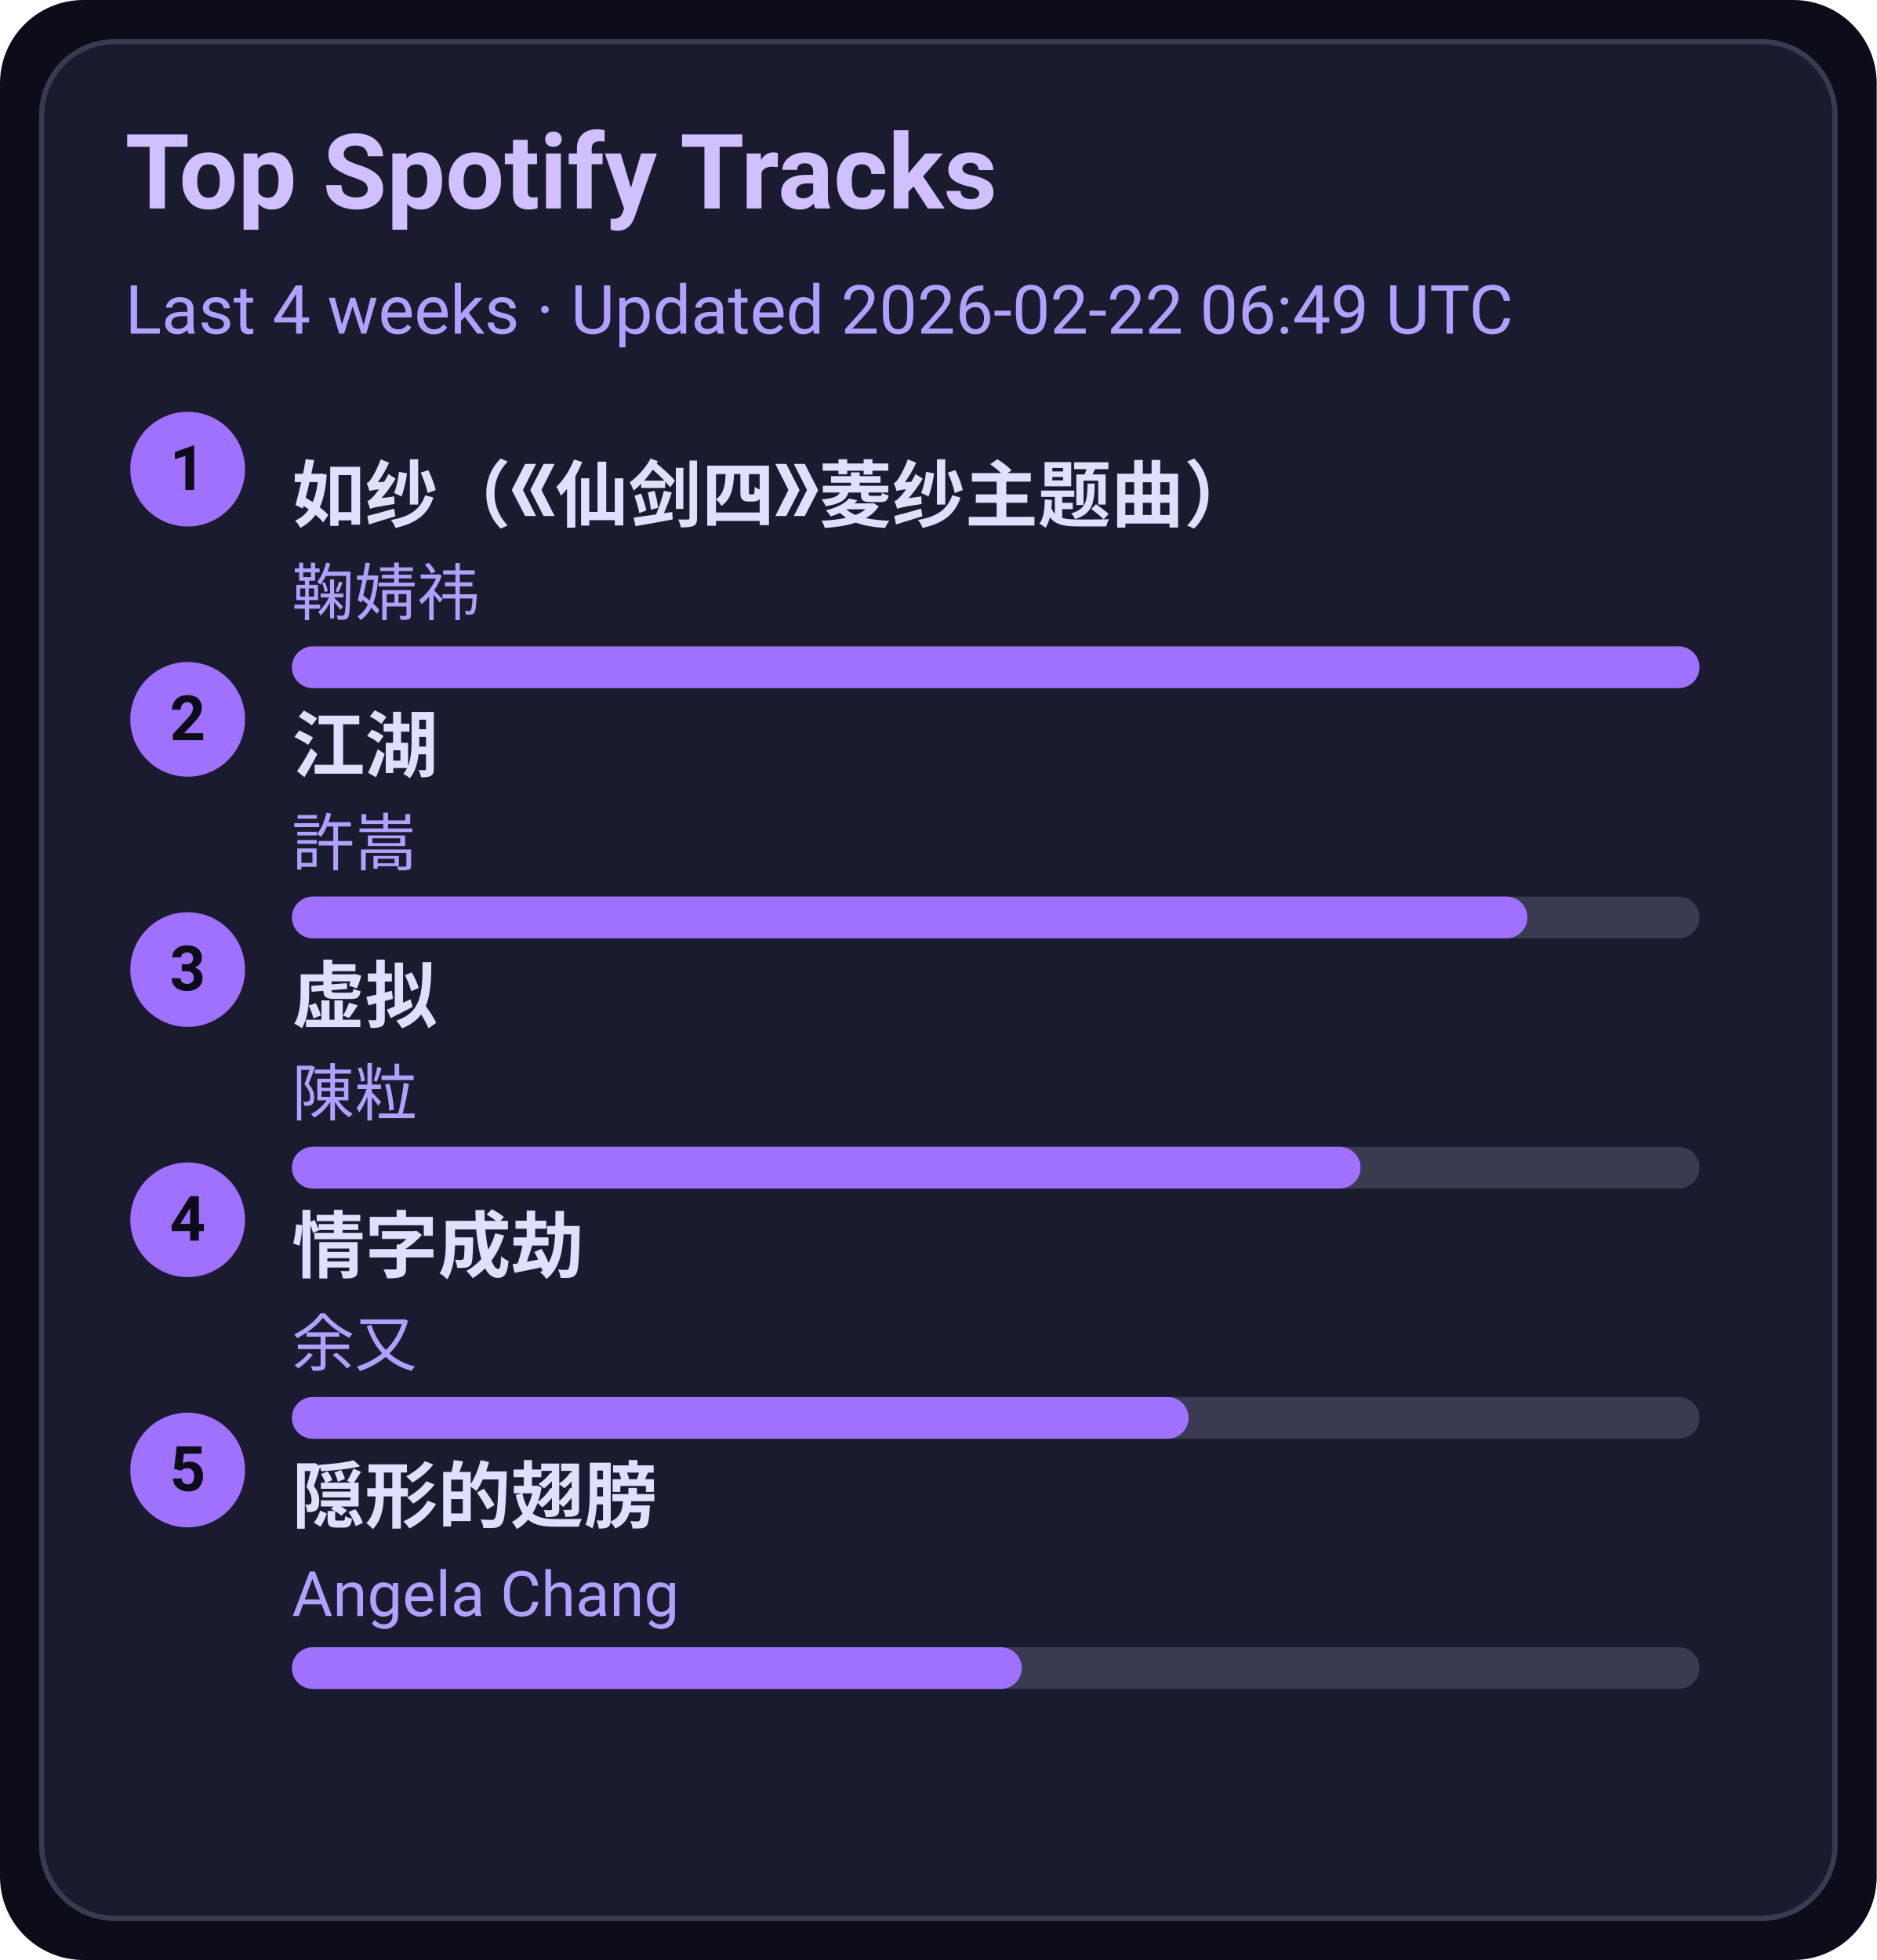
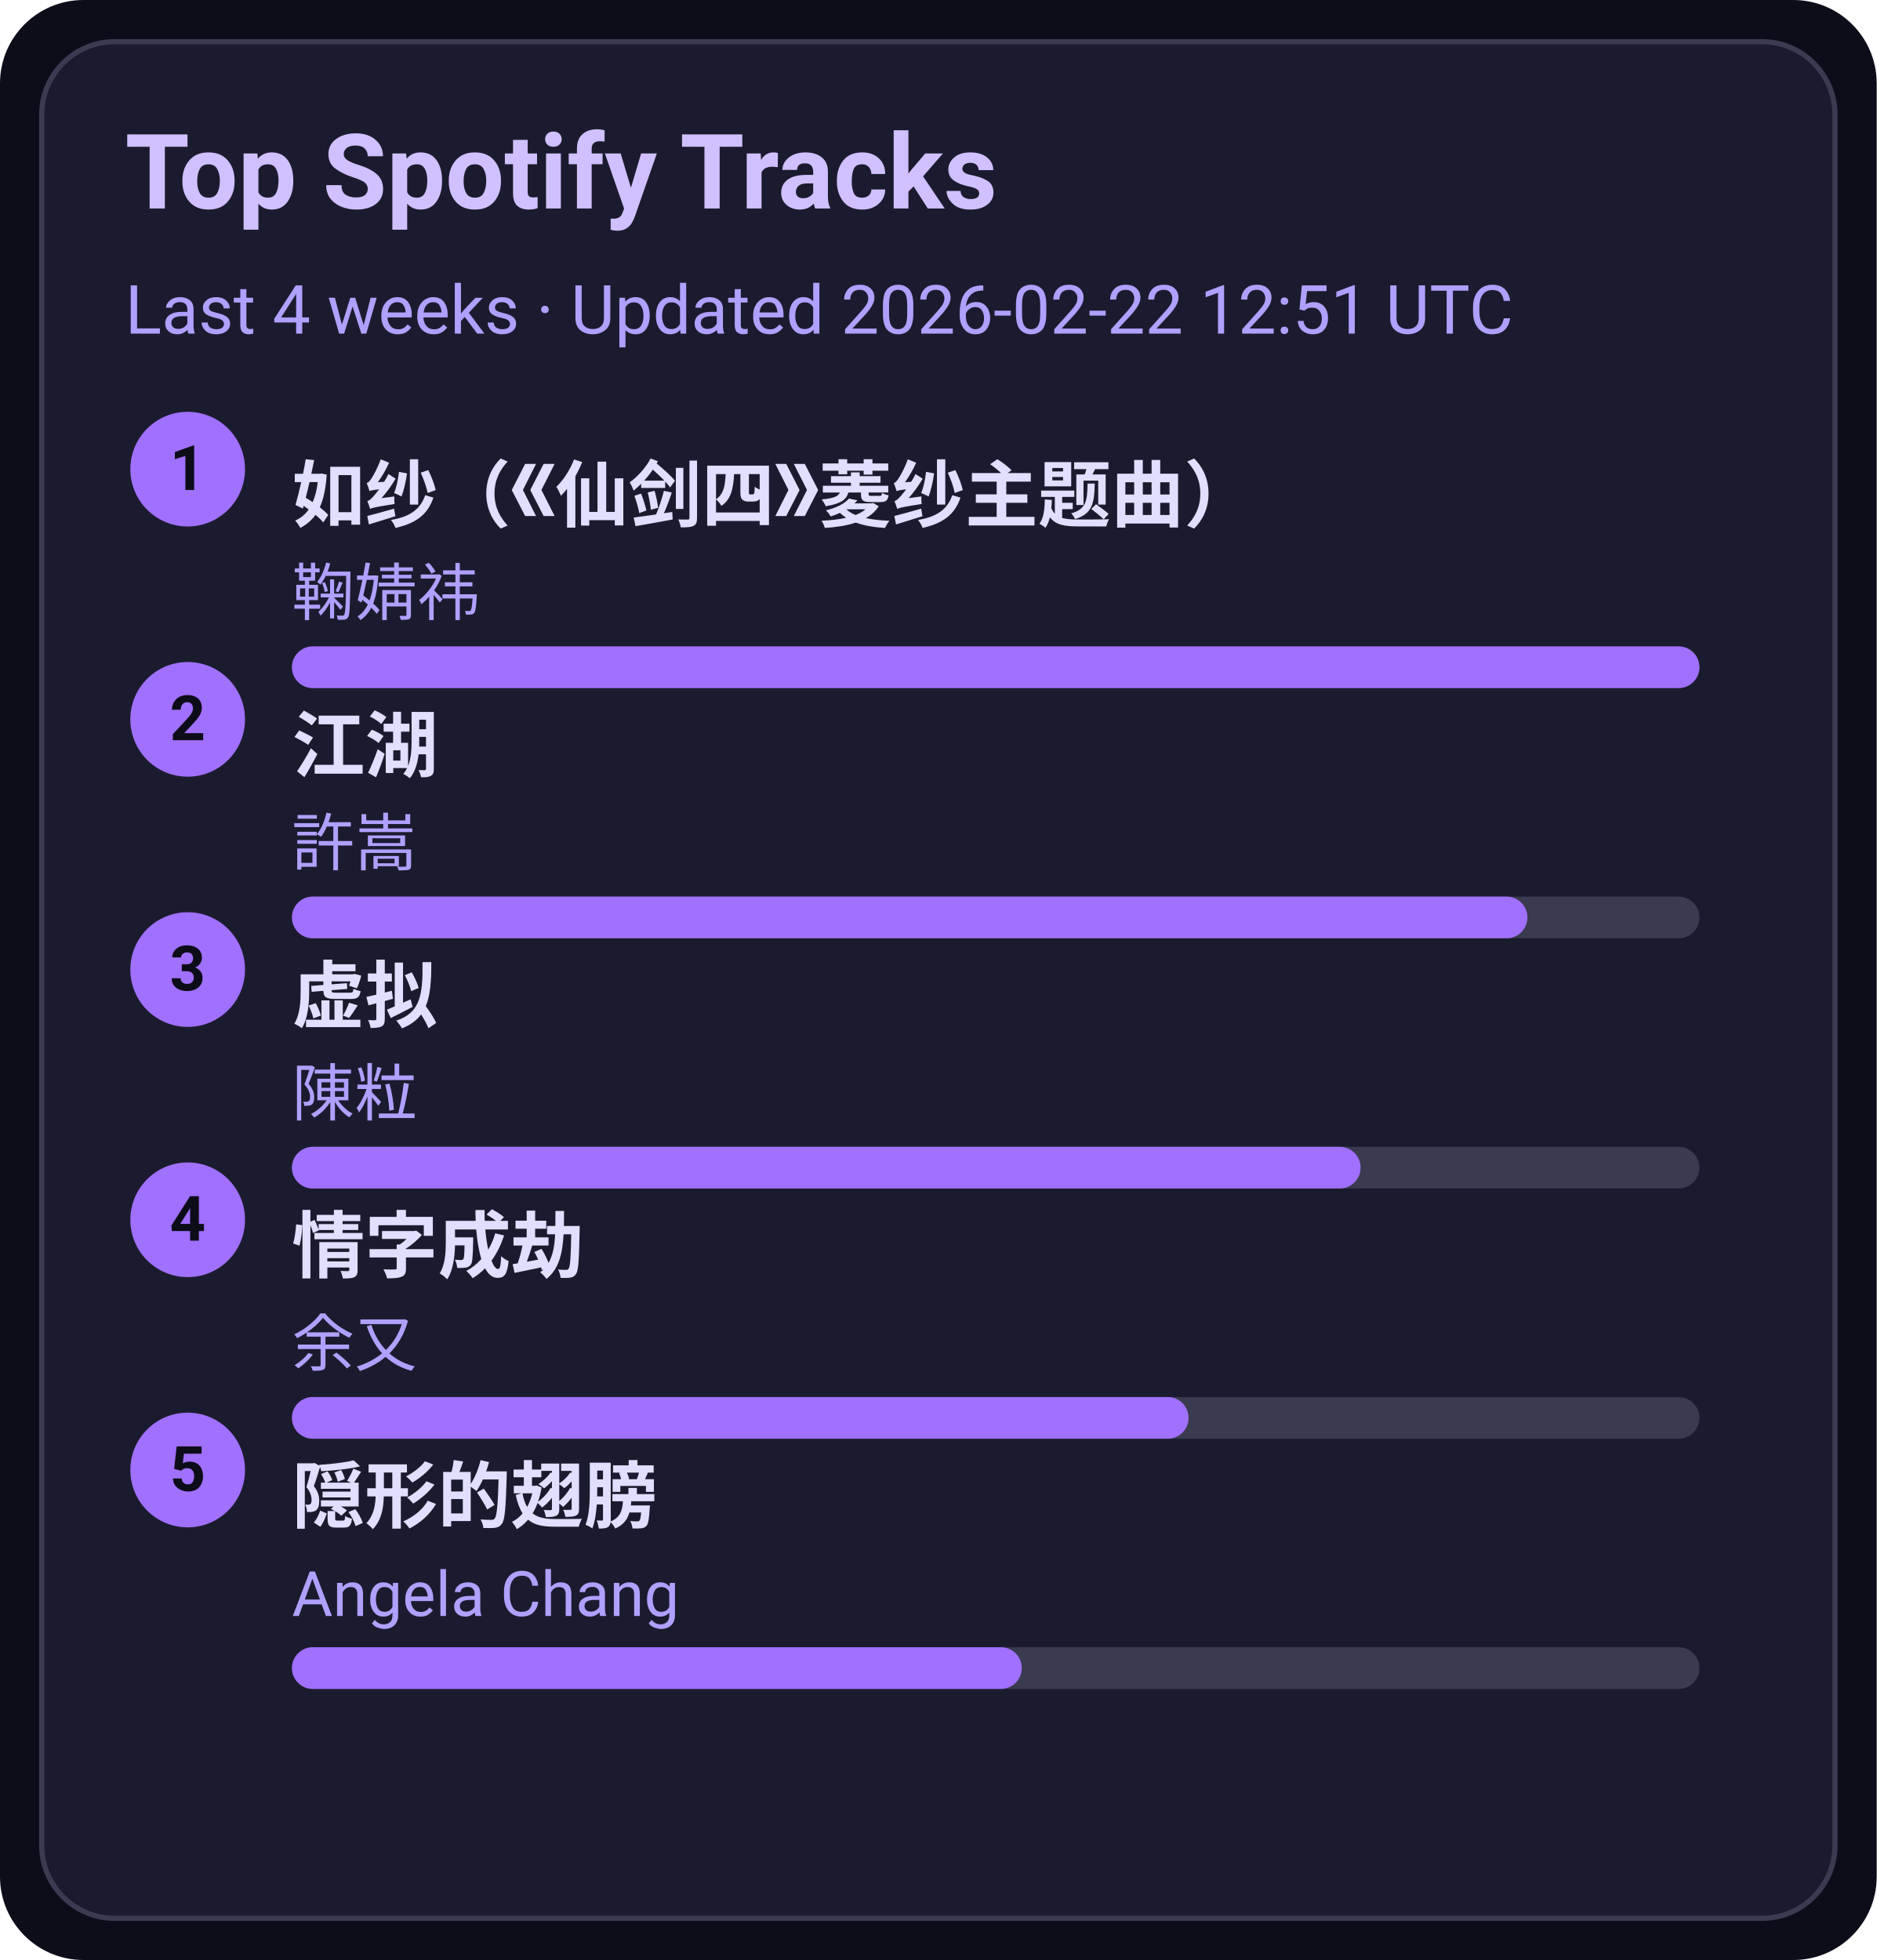
<svg xmlns="http://www.w3.org/2000/svg" width="360" height="376" viewBox="0 0 360 376">
  <style>text{font-family:-apple-system,BlinkMacSystemFont,Segoe UI,Roboto,Ubuntu,Helvetica Neue,Arial,Noto Sans,sans-serif}</style>
  <rect width="360" height="376" rx="16" fill="#0d0d1a" />
  <rect x="8" y="8" width="344" height="360" rx="14" fill="#1b1b2f" stroke="#3a3a50" />
  <text x="24" y="40" font-size="20" fill="#d0c0ff" font-weight="600">Top Spotify Tracks</text>
-   <text x="24" y="64" font-size="13" fill="#b0a0ff">Last 4 weeks · Updated 2026-02-22 06:49 UTC</text>
+   <text x="24" y="64" font-size="13" fill="#b0a0ff">Last 4 weeks · Updated 2026-02-22 12:51 UTC</text>
  <circle cx="36" cy="90" r="11" fill="#a070ff" />
  <text x="36" y="94" text-anchor="middle" font-size="12" fill="#0d0d1a" font-weight="700">1</text>
  <a href="https://open.spotify.com/track/69FUNgvEVkNbHq43lgvdme" target="_blank" rel="noopener noreferrer">
    <text x="56" y="100" font-size="14" fill="#e0dfff" font-weight="600">如纱（《仙剑四》菱纱主题曲）</text>
  </a>
  <text x="56" y="118" font-size="12" fill="#b0a0ff">鞠婧祎</text>
  <rect x="56" y="124" width="270" height="8" rx="4" fill="#3a3a50" />
  <rect x="56" y="124" width="270" height="8" rx="4" fill="#a070ff" />
  <circle cx="36" cy="138" r="11" fill="#a070ff" />
  <text x="36" y="142" text-anchor="middle" font-size="12" fill="#0d0d1a" font-weight="700">2</text>
  <a href="https://open.spotify.com/track/03PCdwqajii1xgp7WIozzC" target="_blank" rel="noopener noreferrer">
    <text x="56" y="148" font-size="14" fill="#e0dfff" font-weight="600">江湖</text>
  </a>
  <text x="56" y="166" font-size="12" fill="#b0a0ff">許嵩</text>
  <rect x="56" y="172" width="270" height="8" rx="4" fill="#3a3a50" />
  <rect x="56" y="172" width="237" height="8" rx="4" fill="#a070ff" />
  <circle cx="36" cy="186" r="11" fill="#a070ff" />
  <text x="36" y="190" text-anchor="middle" font-size="12" fill="#0d0d1a" font-weight="700">3</text>
  <a href="https://open.spotify.com/track/5l9sg05BhpfsdLfRvjGsAf" target="_blank" rel="noopener noreferrer">
    <text x="56" y="196" font-size="14" fill="#e0dfff" font-weight="600">虚拟</text>
  </a>
  <text x="56" y="214" font-size="12" fill="#b0a0ff">陳粒</text>
  <rect x="56" y="220" width="270" height="8" rx="4" fill="#3a3a50" />
  <rect x="56" y="220" width="205" height="8" rx="4" fill="#a070ff" />
  <circle cx="36" cy="234" r="11" fill="#a070ff" />
  <text x="36" y="238" text-anchor="middle" font-size="12" fill="#0d0d1a" font-weight="700">4</text>
  <a href="https://open.spotify.com/track/6PLof7Z5mvbp9im83J4m3m" target="_blank" rel="noopener noreferrer">
    <text x="56" y="244" font-size="14" fill="#e0dfff" font-weight="600">情字成劫</text>
  </a>
  <text x="56" y="262" font-size="12" fill="#b0a0ff">余又</text>
  <rect x="56" y="268" width="270" height="8" rx="4" fill="#3a3a50" />
  <rect x="56" y="268" width="172" height="8" rx="4" fill="#a070ff" />
  <circle cx="36" cy="282" r="11" fill="#a070ff" />
  <text x="36" y="286" text-anchor="middle" font-size="12" fill="#0d0d1a" font-weight="700">5</text>
  <a href="https://open.spotify.com/track/6Tv5ukQ3xK8WHxJgWMM6vM" target="_blank" rel="noopener noreferrer">
    <text x="56" y="292" font-size="14" fill="#e0dfff" font-weight="600">隠形的翅膀</text>
  </a>
  <text x="56" y="310" font-size="12" fill="#b0a0ff">Angela Chang</text>
  <rect x="56" y="316" width="270" height="8" rx="4" fill="#3a3a50" />
  <rect x="56" y="316" width="140" height="8" rx="4" fill="#a070ff" />
</svg>
